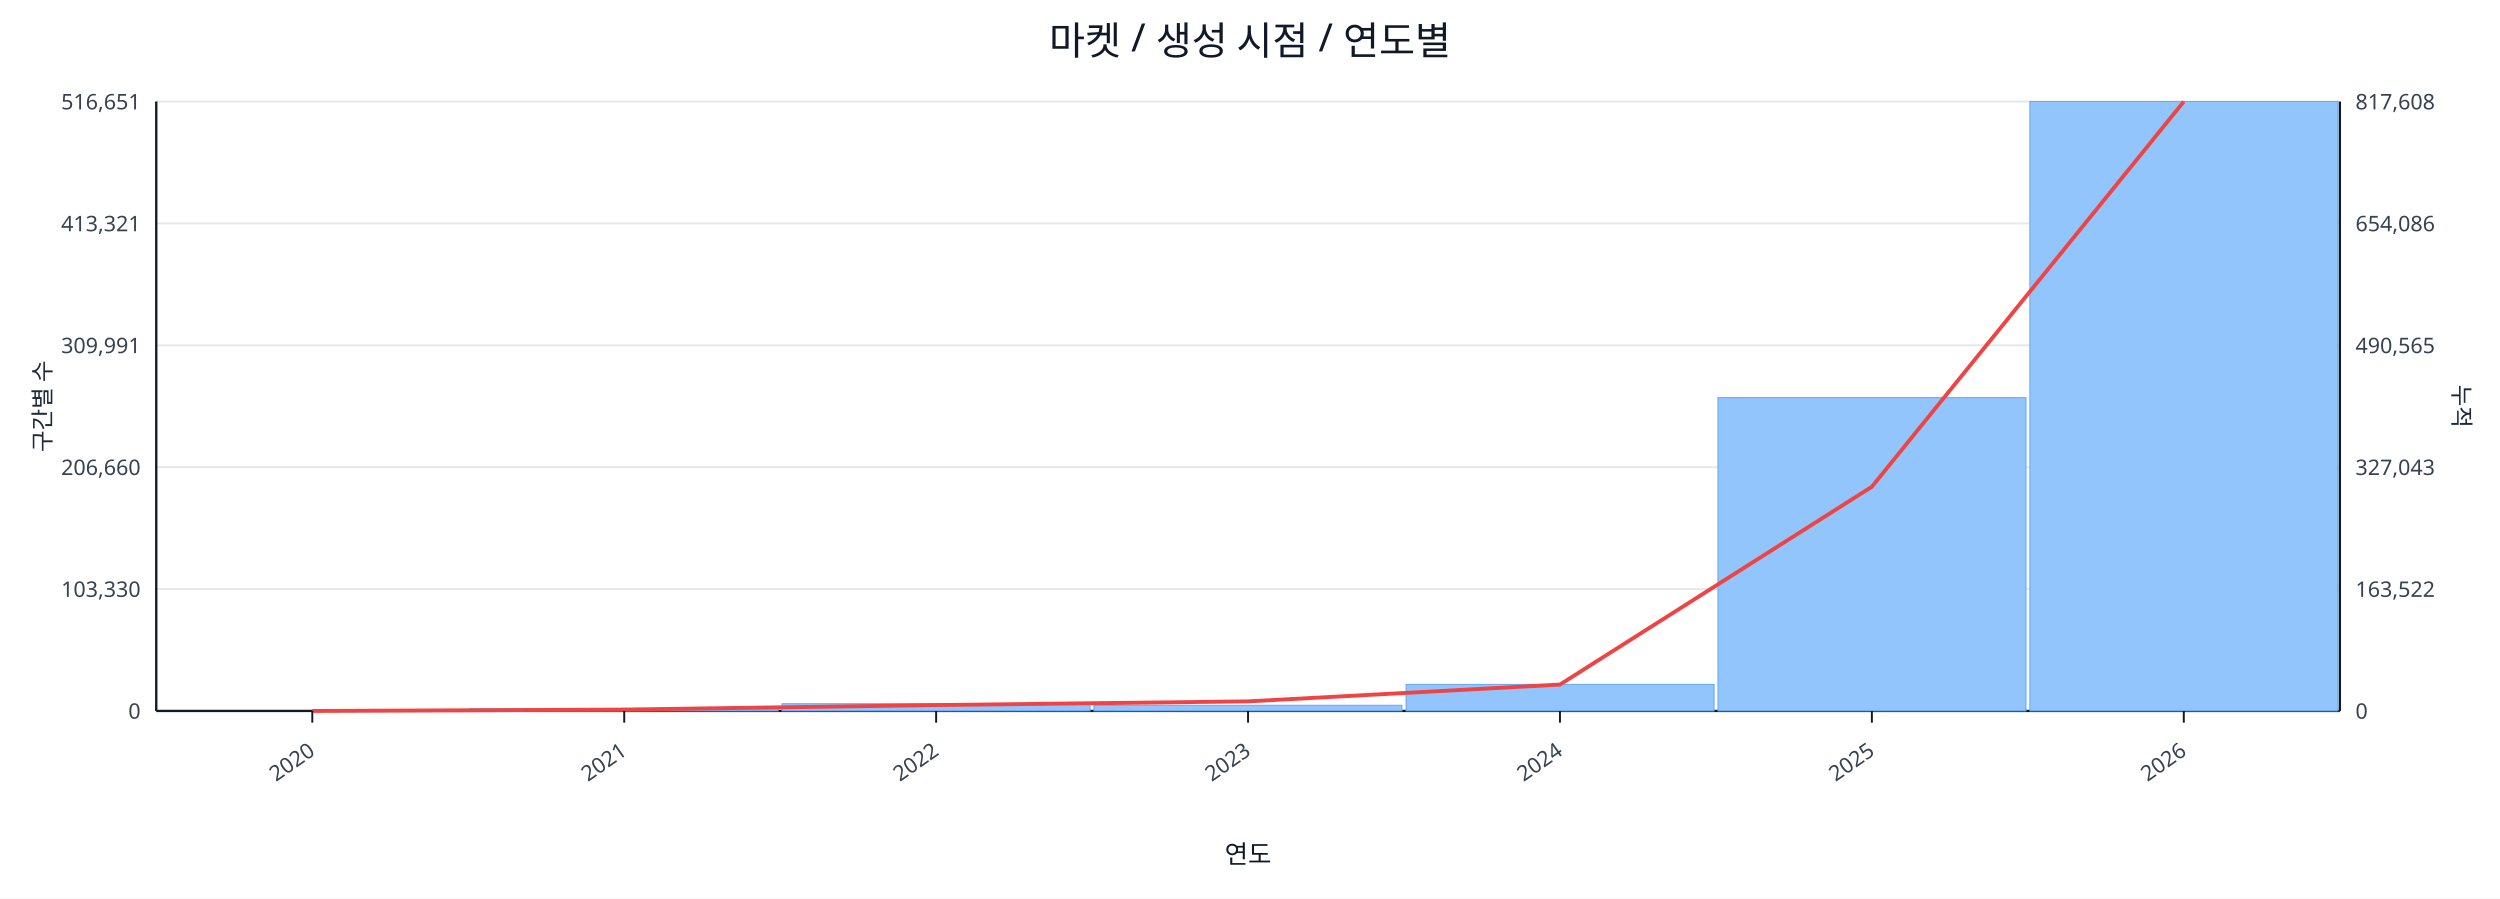
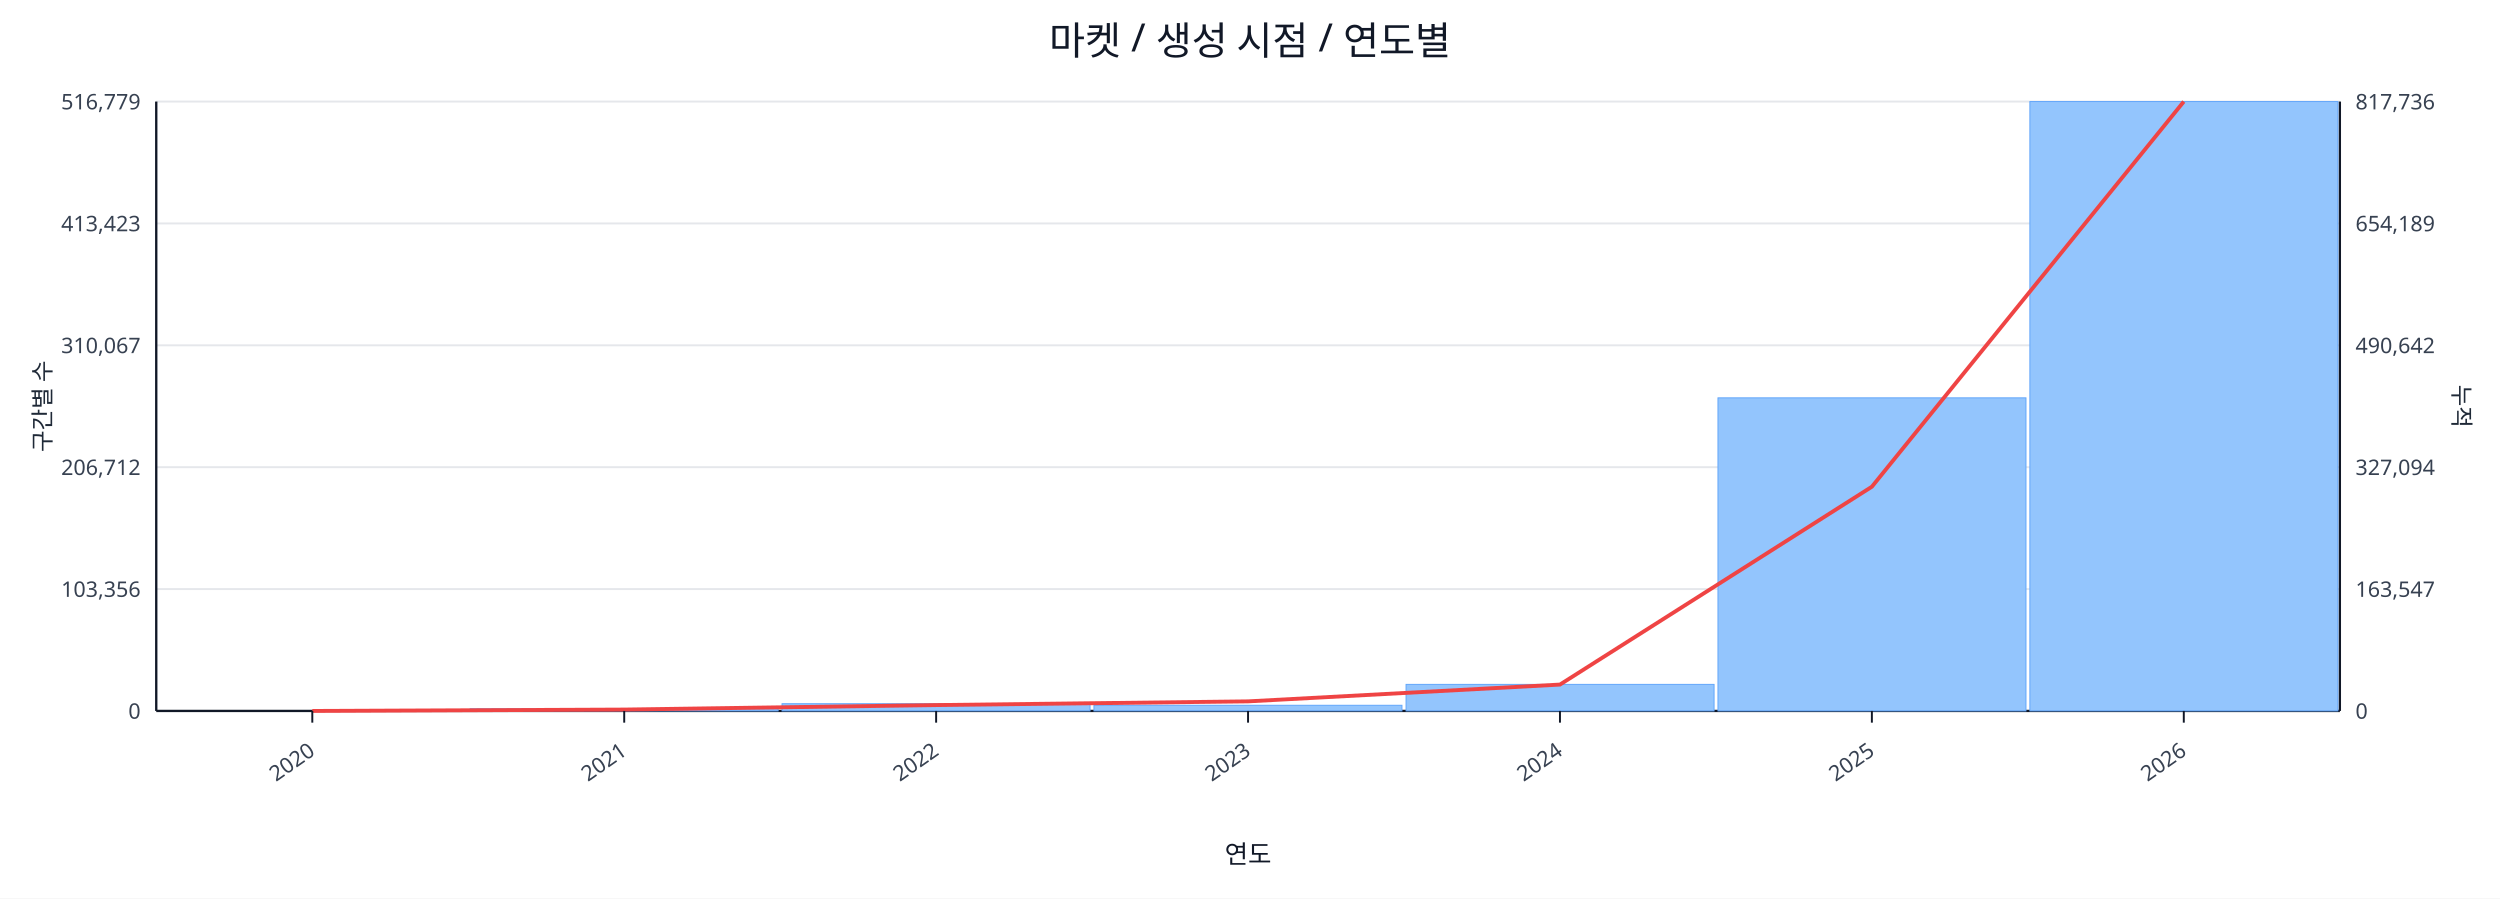
<svg xmlns="http://www.w3.org/2000/svg" width="1280" height="460" viewBox="0 0 1280 460">
  <rect x="0" y="0" width="100%" height="100%" fill="#ffffff" />
  <text x="640.0" y="28" font-size="20" text-anchor="middle" font-family="sans-serif" fill="#111827">마켓 / 생성 시점 / 연도별</text>
  <line x1="80.0" y1="52.0" x2="1198.0" y2="52.0" stroke="#e5e7eb" stroke-width="1" />
-   <text x="72.0" y="56.0" font-size="11" text-anchor="end" font-family="sans-serif" fill="#374151">516,651</text>
-   <text x="1206.0" y="56.0" font-size="11" text-anchor="start" font-family="sans-serif" fill="#374151">817,608</text>
+   <text x="72.0" y="56.0" font-size="11" text-anchor="end" font-family="sans-serif" fill="#374151">516,779</text>
+   <text x="1206.0" y="56.0" font-size="11" text-anchor="start" font-family="sans-serif" fill="#374151">817,736</text>
  <line x1="80.0" y1="114.4" x2="1198.0" y2="114.4" stroke="#e5e7eb" stroke-width="1" />
-   <text x="72.0" y="118.4" font-size="11" text-anchor="end" font-family="sans-serif" fill="#374151">413,321</text>
-   <text x="1206.0" y="118.4" font-size="11" text-anchor="start" font-family="sans-serif" fill="#374151">654,086</text>
+   <text x="72.0" y="118.4" font-size="11" text-anchor="end" font-family="sans-serif" fill="#374151">413,423</text>
+   <text x="1206.0" y="118.4" font-size="11" text-anchor="start" font-family="sans-serif" fill="#374151">654,189</text>
  <line x1="80.0" y1="176.8" x2="1198.0" y2="176.8" stroke="#e5e7eb" stroke-width="1" />
-   <text x="72.0" y="180.8" font-size="11" text-anchor="end" font-family="sans-serif" fill="#374151">309,991</text>
-   <text x="1206.0" y="180.8" font-size="11" text-anchor="start" font-family="sans-serif" fill="#374151">490,565</text>
+   <text x="72.0" y="180.8" font-size="11" text-anchor="end" font-family="sans-serif" fill="#374151">310,067</text>
+   <text x="1206.0" y="180.8" font-size="11" text-anchor="start" font-family="sans-serif" fill="#374151">490,642</text>
  <line x1="80.0" y1="239.2" x2="1198.0" y2="239.2" stroke="#e5e7eb" stroke-width="1" />
-   <text x="72.0" y="243.2" font-size="11" text-anchor="end" font-family="sans-serif" fill="#374151">206,660</text>
-   <text x="1206.0" y="243.2" font-size="11" text-anchor="start" font-family="sans-serif" fill="#374151">327,043</text>
+   <text x="72.0" y="243.2" font-size="11" text-anchor="end" font-family="sans-serif" fill="#374151">206,712</text>
+   <text x="1206.0" y="243.2" font-size="11" text-anchor="start" font-family="sans-serif" fill="#374151">327,094</text>
  <line x1="80.0" y1="301.6" x2="1198.0" y2="301.6" stroke="#e5e7eb" stroke-width="1" />
-   <text x="72.0" y="305.6" font-size="11" text-anchor="end" font-family="sans-serif" fill="#374151">103,330</text>
-   <text x="1206.0" y="305.6" font-size="11" text-anchor="start" font-family="sans-serif" fill="#374151">163,522</text>
+   <text x="72.0" y="305.6" font-size="11" text-anchor="end" font-family="sans-serif" fill="#374151">103,356</text>
+   <text x="1206.0" y="305.6" font-size="11" text-anchor="start" font-family="sans-serif" fill="#374151">163,547</text>
  <line x1="80.0" y1="364.0" x2="1198.0" y2="364.0" stroke="#e5e7eb" stroke-width="1" />
  <text x="72.0" y="368.0" font-size="11" text-anchor="end" font-family="sans-serif" fill="#374151">0</text>
  <text x="1206.0" y="368.0" font-size="11" text-anchor="start" font-family="sans-serif" fill="#374151">0</text>
  <line x1="80.0" y1="364.0" x2="1198.0" y2="364.0" stroke="#111827" stroke-width="1.2" />
  <line x1="80.0" y1="52.0" x2="80.0" y2="364.0" stroke="#111827" stroke-width="1.2" />
  <line x1="1198.0" y1="52.0" x2="1198.0" y2="364.0" stroke="#111827" stroke-width="1.2" />
  <rect x="81.0" y="364.0" width="157.7" height="0.0" fill="#93c5fd" stroke="#60a5fa" stroke-width="0.5" />
  <rect x="240.7" y="362.9" width="157.7" height="1.1" fill="#93c5fd" stroke="#60a5fa" stroke-width="0.5" />
  <rect x="400.4" y="360.3" width="157.7" height="3.7" fill="#93c5fd" stroke="#60a5fa" stroke-width="0.5" />
  <rect x="560.1" y="361.1" width="157.7" height="2.9" fill="#93c5fd" stroke="#60a5fa" stroke-width="0.5" />
  <rect x="719.9" y="350.4" width="157.7" height="13.6" fill="#93c5fd" stroke="#60a5fa" stroke-width="0.5" />
-   <rect x="879.6" y="203.6" width="157.7" height="160.4" fill="#93c5fd" stroke="#60a5fa" stroke-width="0.5" />
+   <rect x="879.6" y="203.7" width="157.7" height="160.3" fill="#93c5fd" stroke="#60a5fa" stroke-width="0.5" />
  <rect x="1039.3" y="52.0" width="157.7" height="312.0" fill="#93c5fd" stroke="#60a5fa" stroke-width="0.5" />
  <polyline fill="none" stroke="#ef4444" stroke-width="2" points="159.9,364.0 319.6,363.3 479.3,361.0 639.0,359.1 798.7,350.5 958.4,249.2 1118.1,52.0" />
  <line x1="159.9" y1="364.0" x2="159.9" y2="370.0" stroke="#111827" stroke-width="1" />
  <text x="161.9" y="386.0" font-size="11" text-anchor="end" transform="rotate(-35 161.9 386.0)" font-family="sans-serif" fill="#374151">2020</text>
  <line x1="319.6" y1="364.0" x2="319.6" y2="370.0" stroke="#111827" stroke-width="1" />
  <text x="321.6" y="386.0" font-size="11" text-anchor="end" transform="rotate(-35 321.6 386.0)" font-family="sans-serif" fill="#374151">2021</text>
  <line x1="479.3" y1="364.0" x2="479.3" y2="370.0" stroke="#111827" stroke-width="1" />
  <text x="481.3" y="386.0" font-size="11" text-anchor="end" transform="rotate(-35 481.3 386.0)" font-family="sans-serif" fill="#374151">2022</text>
  <line x1="639.0" y1="364.0" x2="639.0" y2="370.0" stroke="#111827" stroke-width="1" />
  <text x="641.0" y="386.0" font-size="11" text-anchor="end" transform="rotate(-35 641.0 386.0)" font-family="sans-serif" fill="#374151">2023</text>
  <line x1="798.7" y1="364.0" x2="798.7" y2="370.0" stroke="#111827" stroke-width="1" />
  <text x="800.7" y="386.0" font-size="11" text-anchor="end" transform="rotate(-35 800.7 386.0)" font-family="sans-serif" fill="#374151">2024</text>
  <line x1="958.4" y1="364.0" x2="958.4" y2="370.0" stroke="#111827" stroke-width="1" />
  <text x="960.4" y="386.0" font-size="11" text-anchor="end" transform="rotate(-35 960.4 386.0)" font-family="sans-serif" fill="#374151">2025</text>
  <line x1="1118.1" y1="364.0" x2="1118.1" y2="370.0" stroke="#111827" stroke-width="1" />
  <text x="1120.1" y="386.0" font-size="11" text-anchor="end" transform="rotate(-35 1120.1 386.0)" font-family="sans-serif" fill="#374151">2026</text>
  <text x="26" y="208.0" font-size="12" transform="rotate(-90 26 208.0)" text-anchor="middle" font-family="sans-serif" fill="#1f2937">구간별 수</text>
  <text x="1256.0" y="208.0" font-size="12" transform="rotate(90 1256.0 208.0)" text-anchor="middle" font-family="sans-serif" fill="#1f2937">누적</text>
  <text x="639.0" y="442.0" font-size="13" text-anchor="middle" font-family="sans-serif" fill="#111827">연도</text>
</svg>
